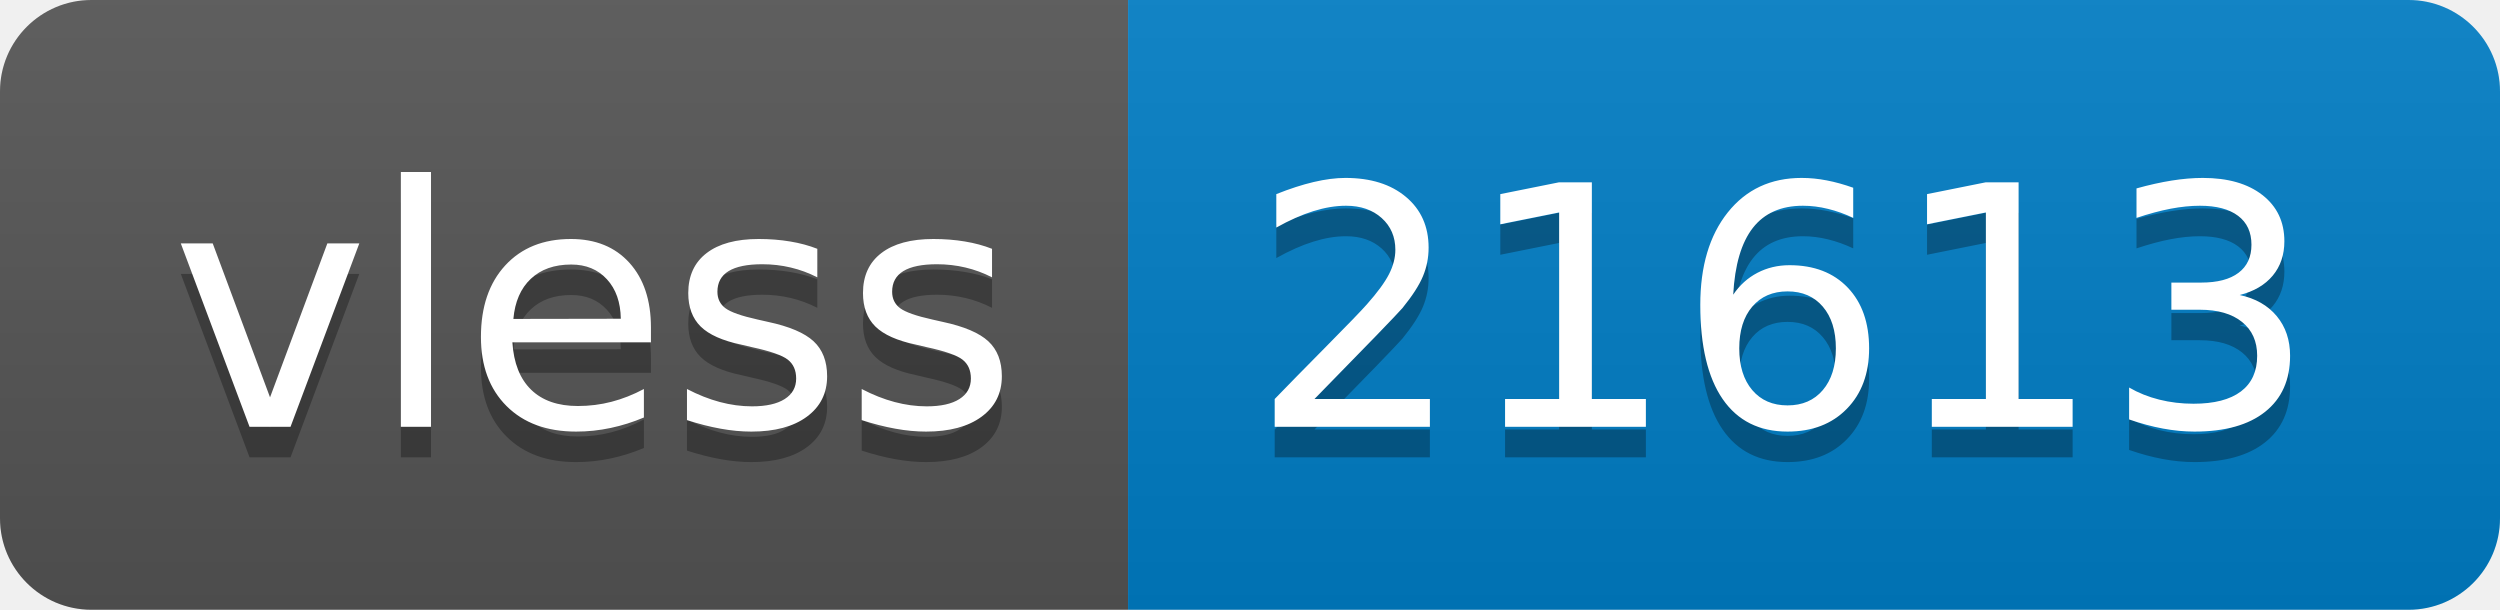
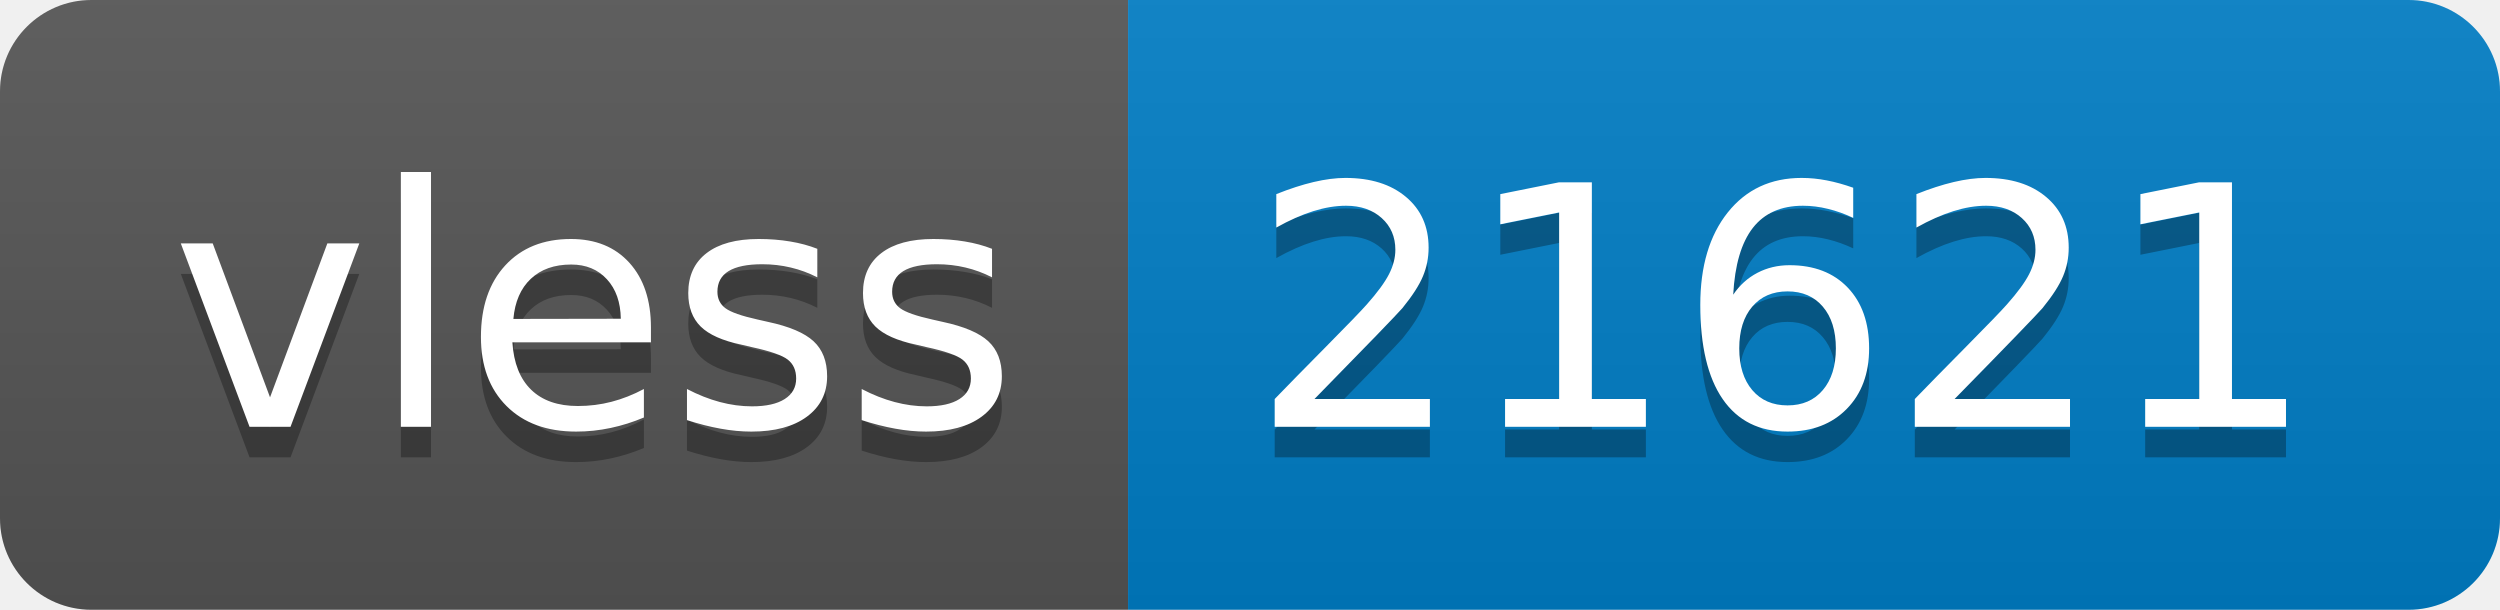
- <svg xmlns="http://www.w3.org/2000/svg" width="82" height="20" role="img" aria-label="vless: 21613">
+ <svg xmlns="http://www.w3.org/2000/svg" width="82" height="20" role="img" aria-label="vless: 21621">
  <linearGradient id="s" x2="0" y2="100%">
    <stop offset="0" stop-color="#bbb" stop-opacity=".1" />
    <stop offset="1" stop-opacity=".1" />
  </linearGradient>
  <clipPath id="r">
    <rect width="82" height="20" rx="3" fill="#fff" />
  </clipPath>
  <g clip-path="url(#r)">
    <rect width="37" height="20" fill="#555" />
    <rect x="37" width="45" height="20" fill="#007ec6" />
    <rect width="82" height="20" fill="url(#s)" />
  </g>
  <g fill="#fff" text-anchor="middle" font-family="Verdana,Geneva,DejaVu Sans,sans-serif" text-rendering="geometricPrecision" font-size="110">
    <text aria-hidden="true" x="195" y="150" fill="#010101" fill-opacity=".3" transform="scale(.1)" textLength="270">vless</text>
    <text x="195" y="140" transform="scale(.1)" fill="#fff" textLength="270">vless</text>
-     <text aria-hidden="true" x="585" y="150" fill="#010101" fill-opacity=".3" transform="scale(.1)" textLength="350">21613</text>
-     <text x="585" y="140" transform="scale(.1)" fill="#fff" textLength="350">21613</text>
+     <text aria-hidden="true" x="585" y="150" fill="#010101" fill-opacity=".3" transform="scale(.1)" textLength="350">21621</text>
+     <text x="585" y="140" transform="scale(.1)" fill="#fff" textLength="350">21621</text>
  </g>
</svg>
